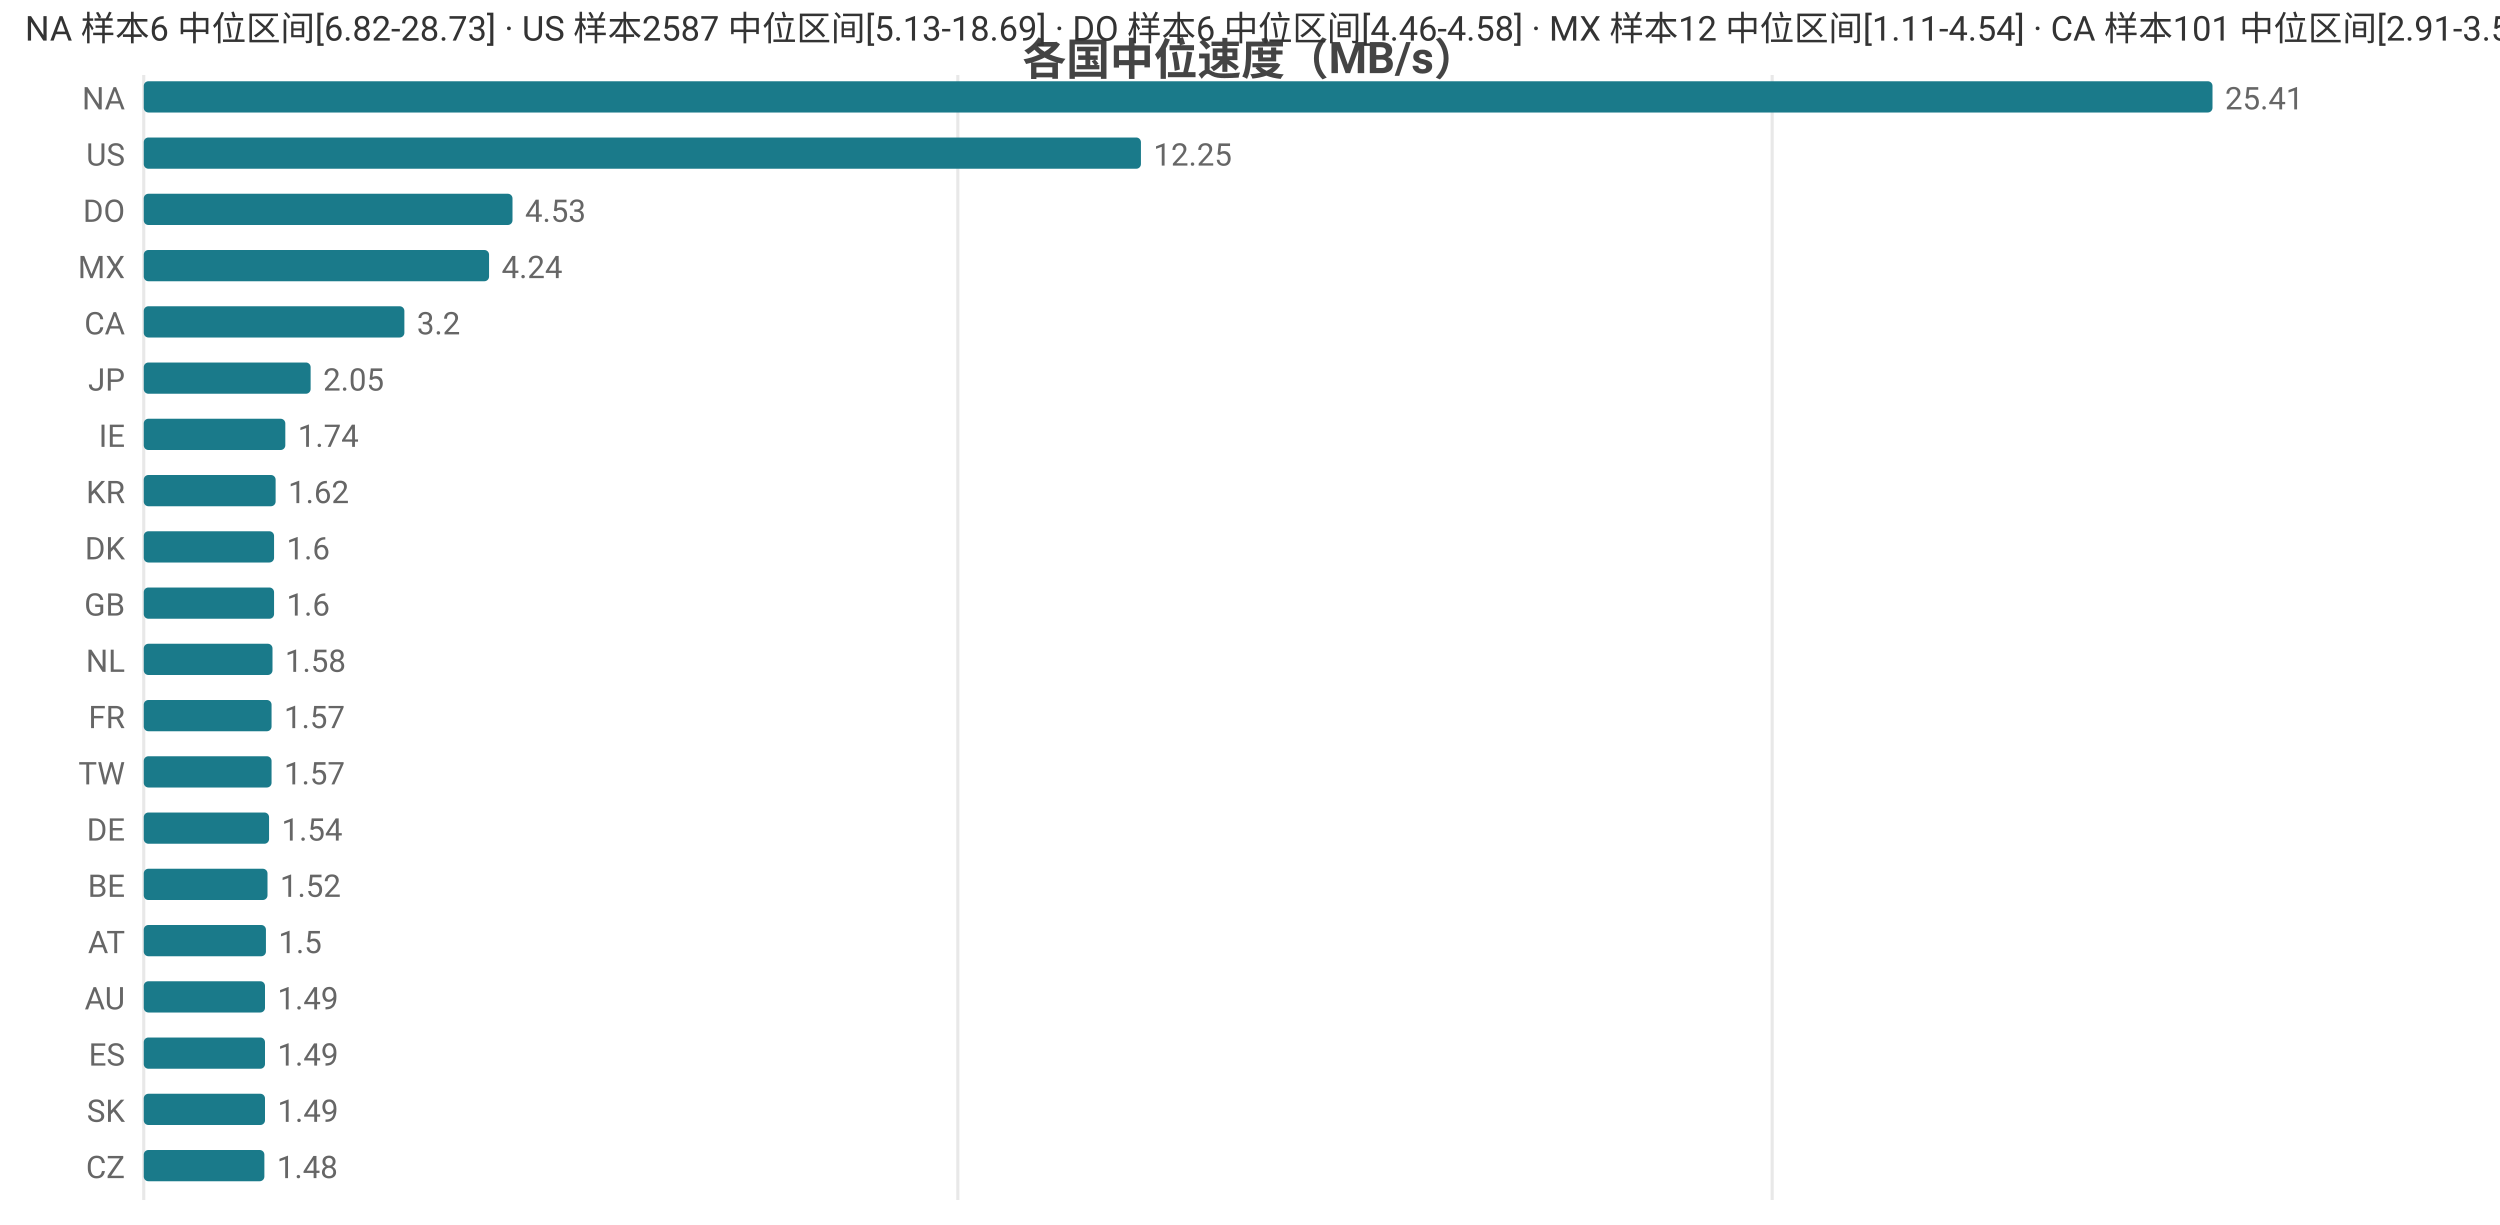
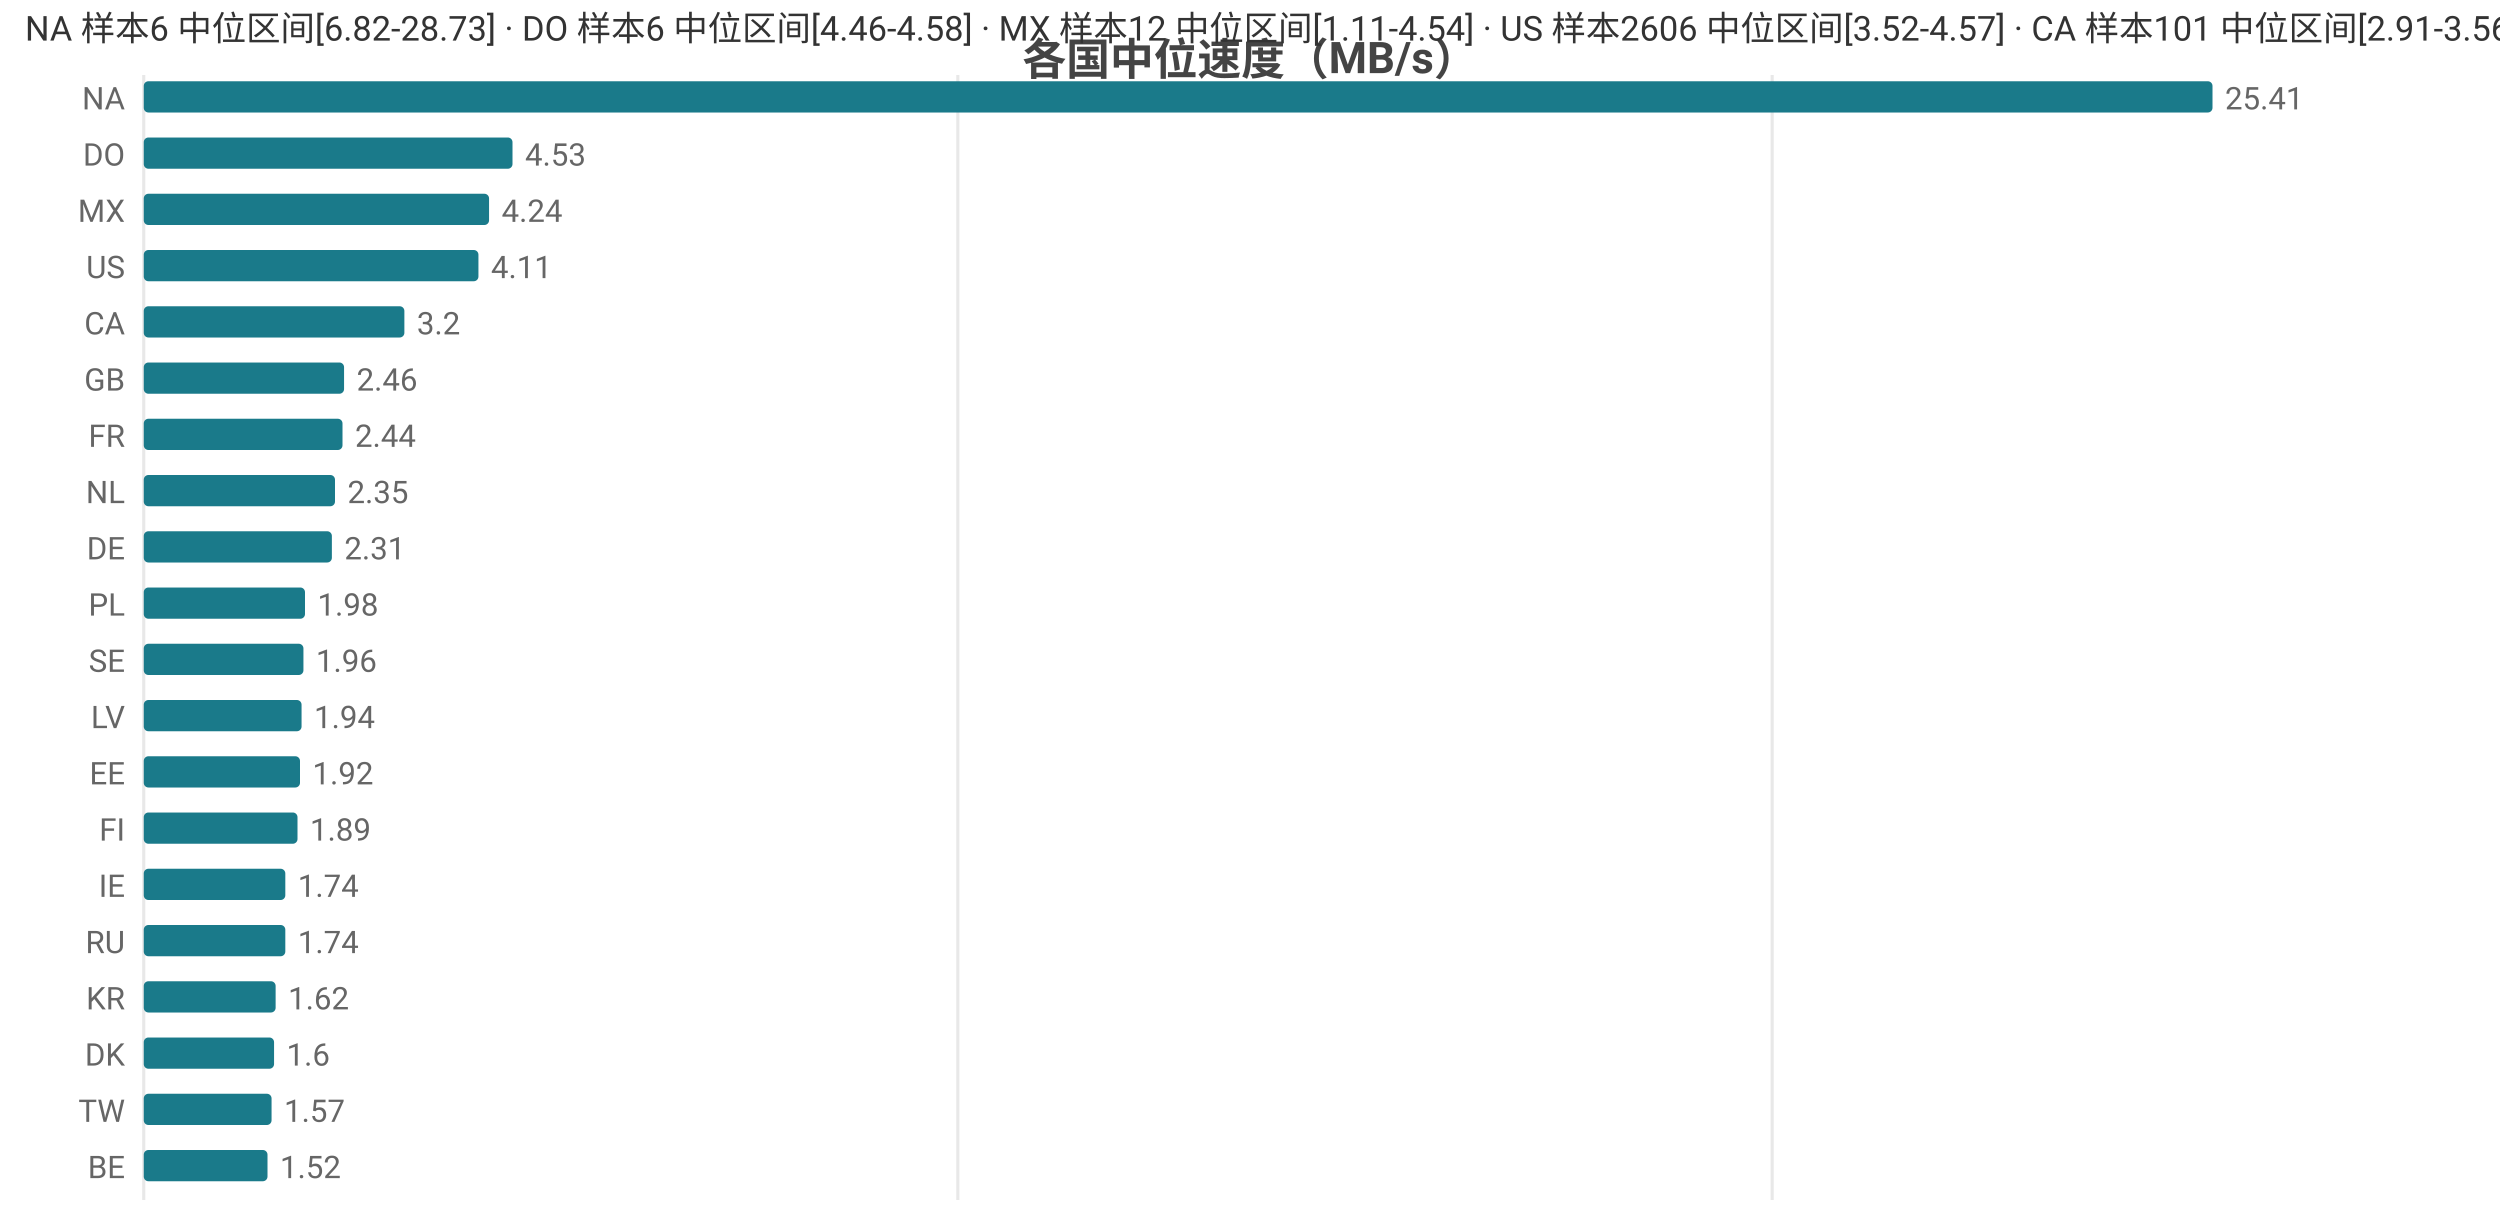
<svg xmlns="http://www.w3.org/2000/svg" width="800" height="392" viewBox="0 0 800 392">
  <rect width="800" height="392" fill="#ffffff" />
  <style>text{font-family:system-ui,-apple-system,'Segoe UI',Roboto,'PingFang SC','Microsoft YaHei','Noto Sans CJK SC',sans-serif}.g{stroke:#e8e8e8;stroke-width:1}.a{stroke:#999;stroke-width:1}.t{font-size:10px;fill:#666}.m{font-size:10px;text-anchor:middle;fill:#666}.e{font-size:10px;text-anchor:end;fill:#666}.l{font-size:11px;fill:#333}.tt{font-size:14px;font-weight:600;text-anchor:middle;fill:#444}.em{font-size:13px;text-anchor:middle;fill:#999}</style>
  <text class="tt" x="400.0" y="24">各国中位速度（MB/s）</text>
  <line class="g" x1="46" y1="24" x2="46" y2="384" />
  <line class="g" x1="306.5" y1="24" x2="306.5" y2="384" />
  <line class="g" x1="567.1" y1="24" x2="567.1" y2="384" />
  <text class="e" x="40" y="35">NA</text>
  <rect x="46" y="26" width="662" height="10" fill="#1a7a8a" rx="1.5" />
  <text class="t" x="712" y="35">25.41</text>
-   <text class="e" x="40" y="53">US</text>
-   <rect x="46" y="44" width="319.1" height="10" fill="#1a7a8a" rx="1.5" />
-   <text class="t" x="369.1" y="53">12.25</text>
-   <text class="e" x="40" y="71">DO</text>
-   <rect x="46" y="62" width="118.0" height="10" fill="#1a7a8a" rx="1.5" />
-   <text class="t" x="168.0" y="71">4.53</text>
-   <text class="e" x="40" y="89">MX</text>
-   <rect x="46" y="80" width="110.5" height="10" fill="#1a7a8a" rx="1.5" />
-   <text class="t" x="160.5" y="89">4.24</text>
+   <text class="e" x="40" y="53">DO</text>
+   <rect x="46" y="44" width="118.0" height="10" fill="#1a7a8a" rx="1.5" />
+   <text class="t" x="168.0" y="53">4.53</text>
+   <text class="e" x="40" y="71">MX</text>
+   <rect x="46" y="62" width="110.5" height="10" fill="#1a7a8a" rx="1.5" />
+   <text class="t" x="160.5" y="71">4.24</text>
+   <text class="e" x="40" y="89">US</text>
+   <rect x="46" y="80" width="107.1" height="10" fill="#1a7a8a" rx="1.5" />
+   <text class="t" x="157.1" y="89">4.11</text>
  <text class="e" x="40" y="107">CA</text>
  <rect x="46" y="98" width="83.4" height="10" fill="#1a7a8a" rx="1.5" />
  <text class="t" x="133.4" y="107">3.2</text>
-   <text class="e" x="40" y="125">JP</text>
-   <rect x="46" y="116" width="53.4" height="10" fill="#1a7a8a" rx="1.5" />
-   <text class="t" x="103.4" y="125">2.05</text>
-   <text class="e" x="40" y="143">IE</text>
-   <rect x="46" y="134" width="45.3" height="10" fill="#1a7a8a" rx="1.5" />
-   <text class="t" x="95.3" y="143">1.74</text>
-   <text class="e" x="40" y="161">KR</text>
-   <rect x="46" y="152" width="42.2" height="10" fill="#1a7a8a" rx="1.5" />
-   <text class="t" x="92.2" y="161">1.62</text>
-   <text class="e" x="40" y="179">DK</text>
-   <rect x="46" y="170" width="41.7" height="10" fill="#1a7a8a" rx="1.5" />
-   <text class="t" x="91.7" y="179">1.6</text>
-   <text class="e" x="40" y="197">GB</text>
-   <rect x="46" y="188" width="41.7" height="10" fill="#1a7a8a" rx="1.5" />
-   <text class="t" x="91.7" y="197">1.6</text>
-   <text class="e" x="40" y="215">NL</text>
-   <rect x="46" y="206" width="41.2" height="10" fill="#1a7a8a" rx="1.5" />
-   <text class="t" x="91.2" y="215">1.58</text>
-   <text class="e" x="40" y="233">FR</text>
-   <rect x="46" y="224" width="40.9" height="10" fill="#1a7a8a" rx="1.5" />
-   <text class="t" x="90.9" y="233">1.57</text>
-   <text class="e" x="40" y="251">TW</text>
-   <rect x="46" y="242" width="40.9" height="10" fill="#1a7a8a" rx="1.5" />
-   <text class="t" x="90.9" y="251">1.57</text>
-   <text class="e" x="40" y="269">DE</text>
-   <rect x="46" y="260" width="40.1" height="10" fill="#1a7a8a" rx="1.5" />
-   <text class="t" x="90.1" y="269">1.54</text>
-   <text class="e" x="40" y="287">BE</text>
-   <rect x="46" y="278" width="39.6" height="10" fill="#1a7a8a" rx="1.5" />
-   <text class="t" x="89.6" y="287">1.52</text>
-   <text class="e" x="40" y="305">AT</text>
-   <rect x="46" y="296" width="39.1" height="10" fill="#1a7a8a" rx="1.5" />
-   <text class="t" x="89.1" y="305">1.5</text>
-   <text class="e" x="40" y="323">AU</text>
-   <rect x="46" y="314" width="38.8" height="10" fill="#1a7a8a" rx="1.5" />
-   <text class="t" x="88.8" y="323">1.49</text>
-   <text class="e" x="40" y="341">ES</text>
-   <rect x="46" y="332" width="38.8" height="10" fill="#1a7a8a" rx="1.5" />
-   <text class="t" x="88.8" y="341">1.49</text>
-   <text class="e" x="40" y="359">SK</text>
-   <rect x="46" y="350" width="38.8" height="10" fill="#1a7a8a" rx="1.5" />
-   <text class="t" x="88.8" y="359">1.49</text>
-   <text class="e" x="40" y="377">CZ</text>
-   <rect x="46" y="368" width="38.6" height="10" fill="#1a7a8a" rx="1.5" />
-   <text class="t" x="88.6" y="377">1.48</text>
-   <text class="l" x="8" y="13">NA 样本6 中位区间[6.82-28.73] · US 样本2587 中位区间[5.13-18.69] · DO 样本6 中位区间[4.46-4.58] · MX 样本12 中位区间[1.11-4.54] · CA 样本101 中位区间[2.91-3.56]</text>
+   <text class="e" x="40" y="125">GB</text>
+   <rect x="46" y="116" width="64.1" height="10" fill="#1a7a8a" rx="1.5" />
+   <text class="t" x="114.1" y="125">2.46</text>
+   <text class="e" x="40" y="143">FR</text>
+   <rect x="46" y="134" width="63.6" height="10" fill="#1a7a8a" rx="1.5" />
+   <text class="t" x="113.6" y="143">2.44</text>
+   <text class="e" x="40" y="161">NL</text>
+   <rect x="46" y="152" width="61.2" height="10" fill="#1a7a8a" rx="1.5" />
+   <text class="t" x="111.2" y="161">2.35</text>
+   <text class="e" x="40" y="179">DE</text>
+   <rect x="46" y="170" width="60.2" height="10" fill="#1a7a8a" rx="1.5" />
+   <text class="t" x="110.2" y="179">2.31</text>
+   <text class="e" x="40" y="197">PL</text>
+   <rect x="46" y="188" width="51.6" height="10" fill="#1a7a8a" rx="1.5" />
+   <text class="t" x="101.6" y="197">1.98</text>
+   <text class="e" x="40" y="215">SE</text>
+   <rect x="46" y="206" width="51.1" height="10" fill="#1a7a8a" rx="1.5" />
+   <text class="t" x="101.1" y="215">1.96</text>
+   <text class="e" x="40" y="233">LV</text>
+   <rect x="46" y="224" width="50.5" height="10" fill="#1a7a8a" rx="1.5" />
+   <text class="t" x="100.5" y="233">1.94</text>
+   <text class="e" x="40" y="251">EE</text>
+   <rect x="46" y="242" width="50.0" height="10" fill="#1a7a8a" rx="1.5" />
+   <text class="t" x="100.0" y="251">1.92</text>
+   <text class="e" x="40" y="269">FI</text>
+   <rect x="46" y="260" width="49.2" height="10" fill="#1a7a8a" rx="1.5" />
+   <text class="t" x="99.2" y="269">1.89</text>
+   <text class="e" x="40" y="287">IE</text>
+   <rect x="46" y="278" width="45.3" height="10" fill="#1a7a8a" rx="1.5" />
+   <text class="t" x="95.3" y="287">1.74</text>
+   <text class="e" x="40" y="305">RU</text>
+   <rect x="46" y="296" width="45.3" height="10" fill="#1a7a8a" rx="1.5" />
+   <text class="t" x="95.3" y="305">1.74</text>
+   <text class="e" x="40" y="323">KR</text>
+   <rect x="46" y="314" width="42.2" height="10" fill="#1a7a8a" rx="1.5" />
+   <text class="t" x="92.2" y="323">1.62</text>
+   <text class="e" x="40" y="341">DK</text>
+   <rect x="46" y="332" width="41.7" height="10" fill="#1a7a8a" rx="1.5" />
+   <text class="t" x="91.7" y="341">1.6</text>
+   <text class="e" x="40" y="359">TW</text>
+   <rect x="46" y="350" width="40.9" height="10" fill="#1a7a8a" rx="1.5" />
+   <text class="t" x="90.9" y="359">1.57</text>
+   <text class="e" x="40" y="377">BE</text>
+   <rect x="46" y="368" width="39.6" height="10" fill="#1a7a8a" rx="1.5" />
+   <text class="t" x="89.6" y="377">1.52</text>
+   <text class="l" x="8" y="13">NA 样本6 中位区间[6.82-28.73] · DO 样本6 中位区间[4.46-4.58] · MX 样本12 中位区间[1.11-4.54] · US 样本2606 中位区间[3.52-4.57] · CA 样本101 中位区间[2.91-3.56]</text>
</svg>
